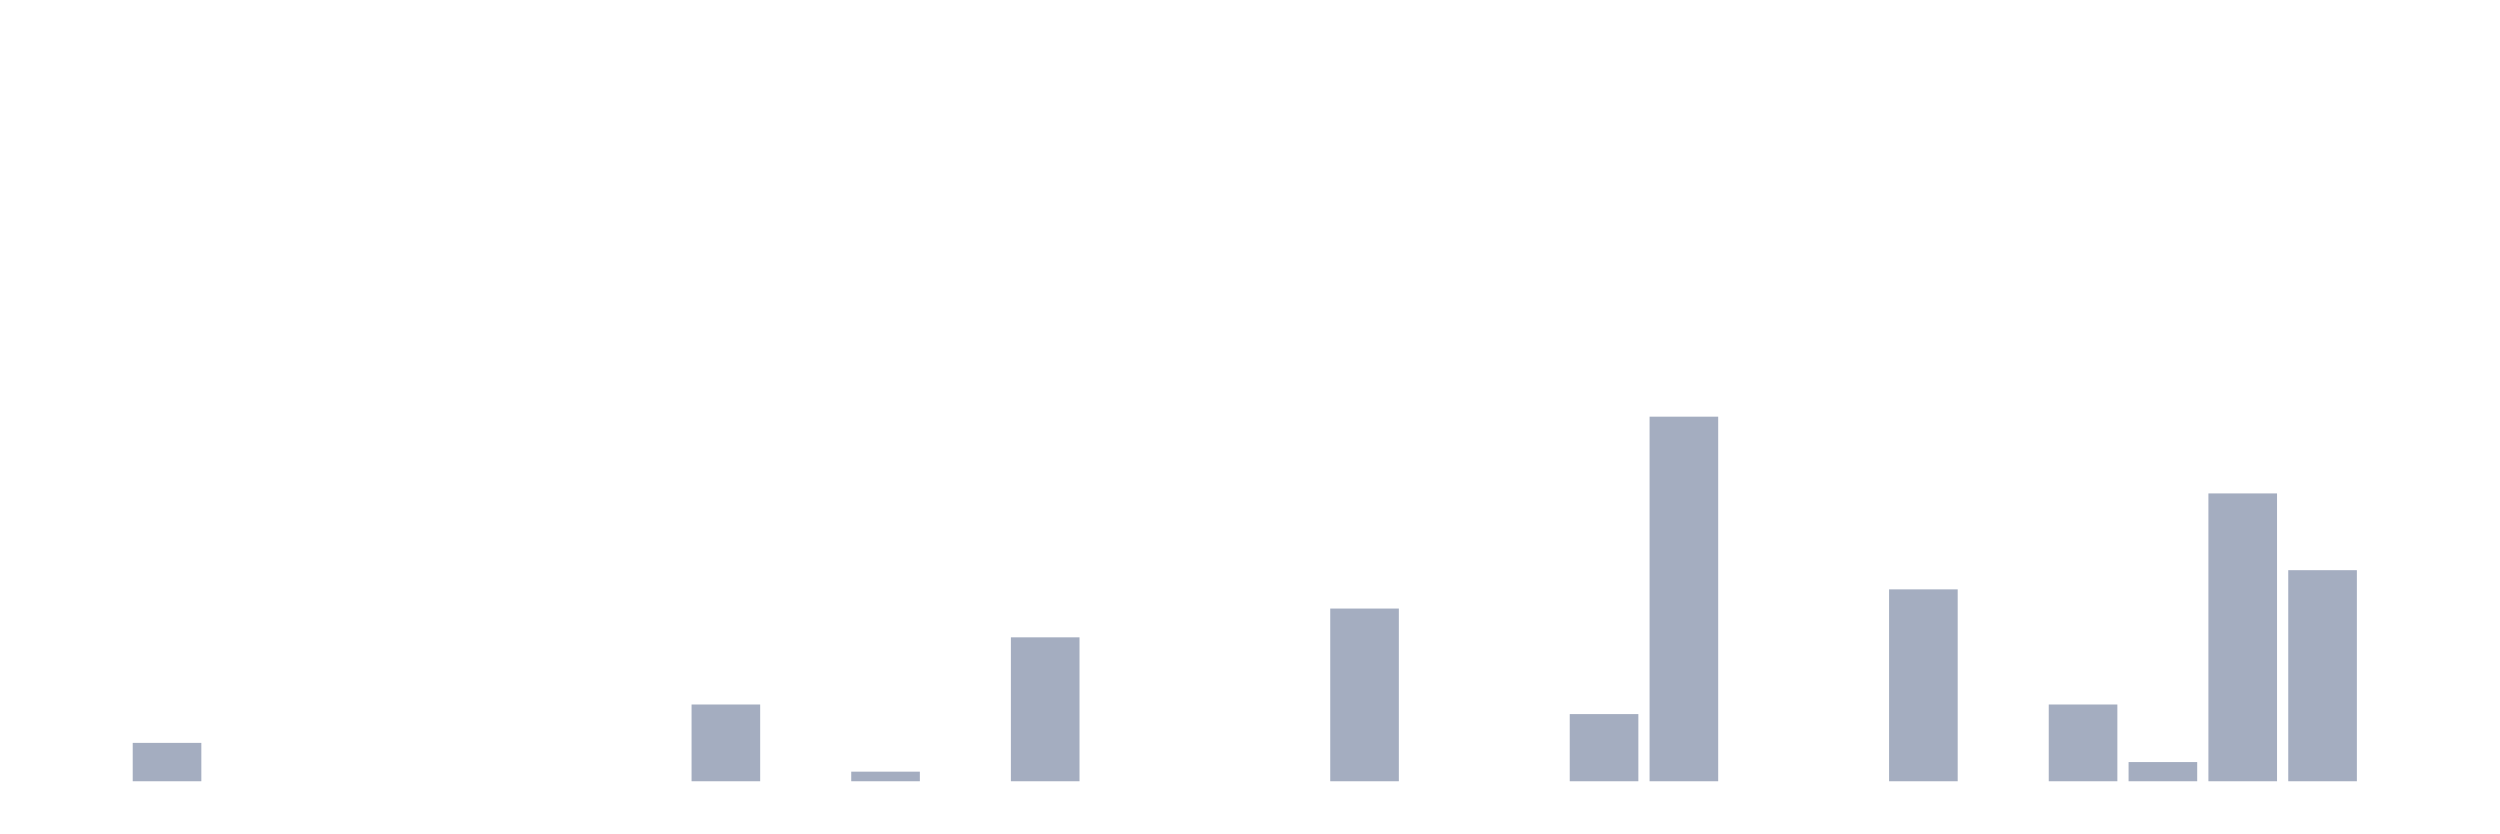
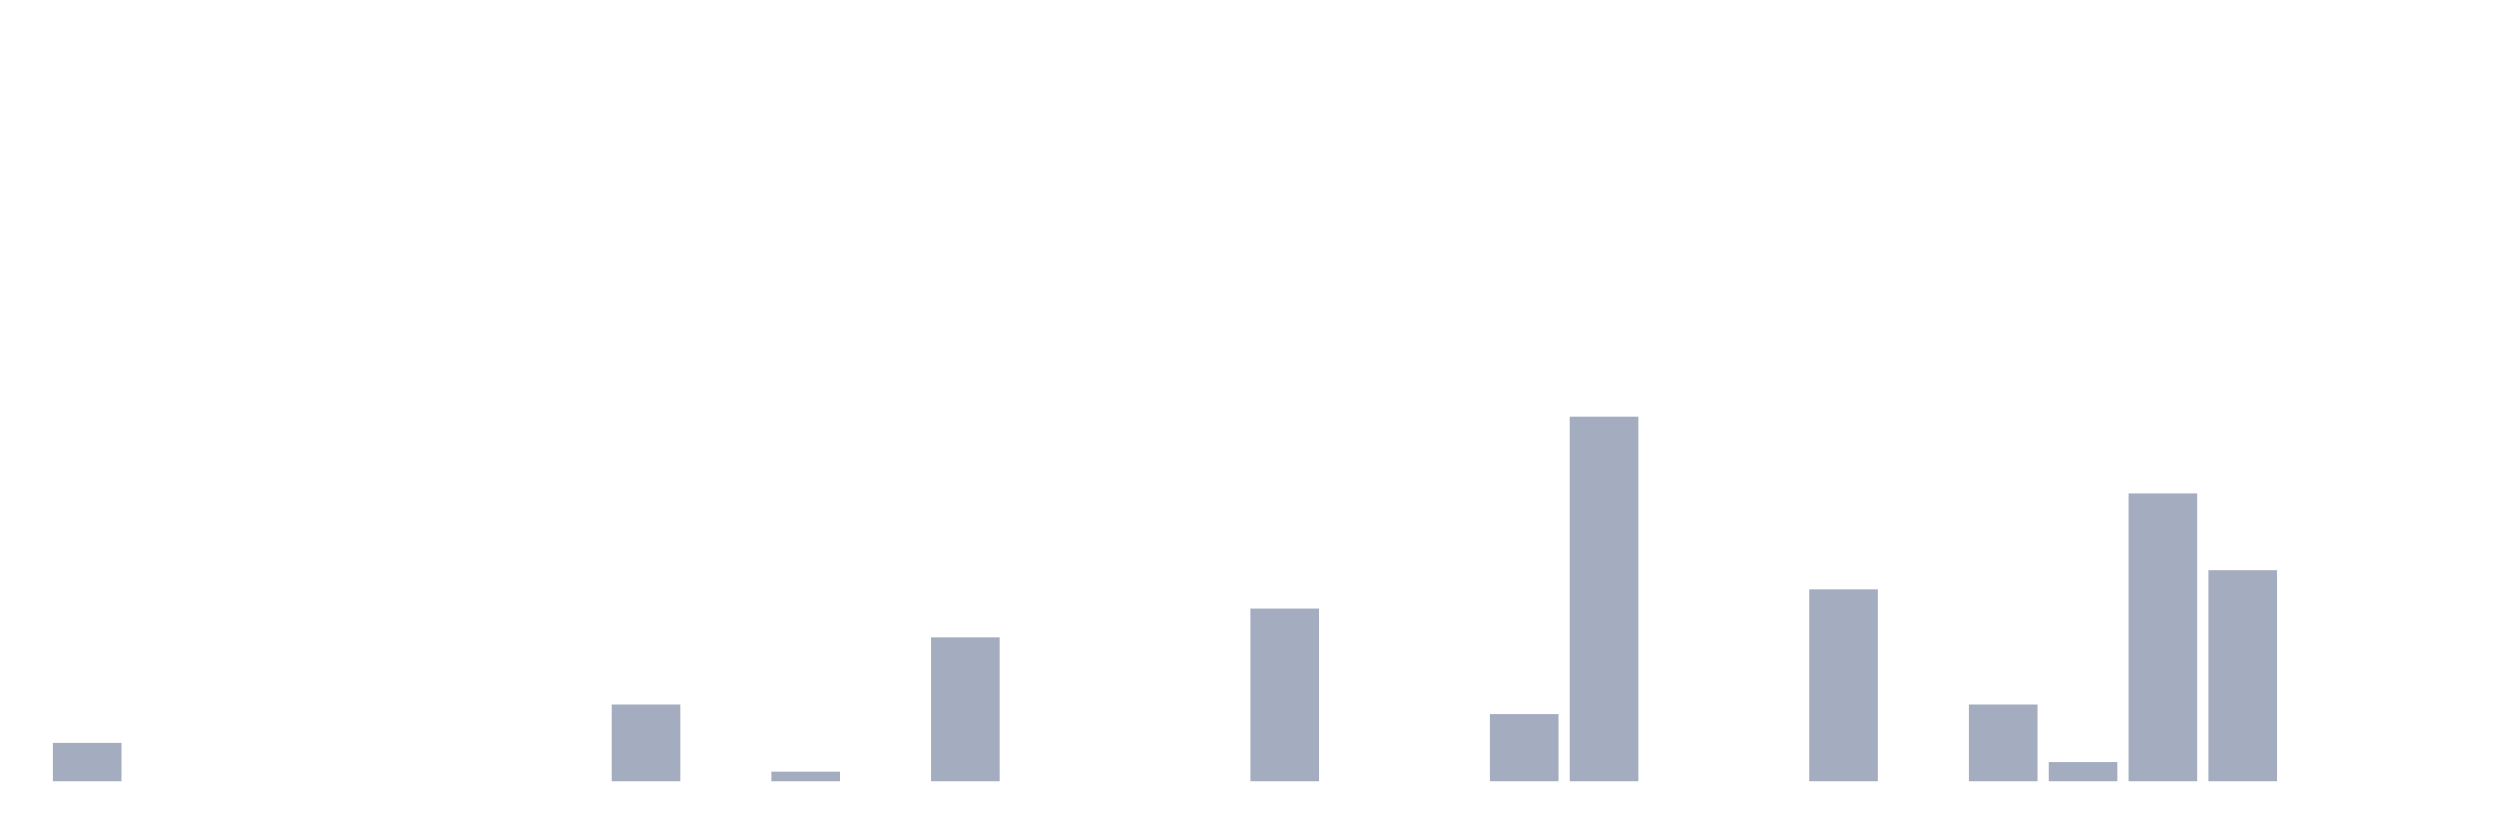
<svg xmlns="http://www.w3.org/2000/svg" viewBox="0 0 480 160">
  <g transform="translate(10,10)">
-     <rect class="bar" x="0.153" width="13.175" y="140" height="0" fill="rgb(164,173,192)" />
-     <rect class="bar" x="15.482" width="13.175" y="132.632" height="7.368" fill="rgb(164,173,192)" />
+     <rect class="bar" x="0.153" width="13.175" y="132.632" height="7.368" fill="rgb(164,173,192)" />
+     <rect class="bar" x="15.482" width="13.175" y="140" height="0" fill="rgb(164,173,192)" />
    <rect class="bar" x="30.81" width="13.175" y="140" height="0" fill="rgb(164,173,192)" />
    <rect class="bar" x="46.138" width="13.175" y="140" height="0" fill="rgb(164,173,192)" />
    <rect class="bar" x="61.466" width="13.175" y="140" height="0" fill="rgb(164,173,192)" />
    <rect class="bar" x="76.794" width="13.175" y="140" height="0" fill="rgb(164,173,192)" />
    <rect class="bar" x="92.123" width="13.175" y="140" height="0" fill="rgb(164,173,192)" />
-     <rect class="bar" x="107.451" width="13.175" y="140" height="0" fill="rgb(164,173,192)" />
-     <rect class="bar" x="122.779" width="13.175" y="125.263" height="14.737" fill="rgb(164,173,192)" />
-     <rect class="bar" x="138.107" width="13.175" y="140" height="0" fill="rgb(164,173,192)" />
-     <rect class="bar" x="153.436" width="13.175" y="138.158" height="1.842" fill="rgb(164,173,192)" />
-     <rect class="bar" x="168.764" width="13.175" y="140" height="0" fill="rgb(164,173,192)" />
-     <rect class="bar" x="184.092" width="13.175" y="112.368" height="27.632" fill="rgb(164,173,192)" />
+     <rect class="bar" x="107.451" width="13.175" y="125.263" height="14.737" fill="rgb(164,173,192)" />
+     <rect class="bar" x="122.779" width="13.175" y="140" height="0" fill="rgb(164,173,192)" />
+     <rect class="bar" x="138.107" width="13.175" y="138.158" height="1.842" fill="rgb(164,173,192)" />
+     <rect class="bar" x="153.436" width="13.175" y="140" height="0" fill="rgb(164,173,192)" />
+     <rect class="bar" x="168.764" width="13.175" y="112.368" height="27.632" fill="rgb(164,173,192)" />
+     <rect class="bar" x="184.092" width="13.175" y="140" height="0" fill="rgb(164,173,192)" />
    <rect class="bar" x="199.42" width="13.175" y="140" height="0" fill="rgb(164,173,192)" />
    <rect class="bar" x="214.748" width="13.175" y="140" height="0" fill="rgb(164,173,192)" />
-     <rect class="bar" x="230.077" width="13.175" y="140" height="0" fill="rgb(164,173,192)" />
-     <rect class="bar" x="245.405" width="13.175" y="106.842" height="33.158" fill="rgb(164,173,192)" />
+     <rect class="bar" x="230.077" width="13.175" y="106.842" height="33.158" fill="rgb(164,173,192)" />
+     <rect class="bar" x="245.405" width="13.175" y="140" height="0" fill="rgb(164,173,192)" />
    <rect class="bar" x="260.733" width="13.175" y="140" height="0" fill="rgb(164,173,192)" />
-     <rect class="bar" x="276.061" width="13.175" y="140" height="0" fill="rgb(164,173,192)" />
-     <rect class="bar" x="291.39" width="13.175" y="127.105" height="12.895" fill="rgb(164,173,192)" />
-     <rect class="bar" x="306.718" width="13.175" y="70" height="70" fill="rgb(164,173,192)" />
+     <rect class="bar" x="276.061" width="13.175" y="127.105" height="12.895" fill="rgb(164,173,192)" />
+     <rect class="bar" x="291.39" width="13.175" y="70" height="70" fill="rgb(164,173,192)" />
+     <rect class="bar" x="306.718" width="13.175" y="140" height="0" fill="rgb(164,173,192)" />
    <rect class="bar" x="322.046" width="13.175" y="140" height="0" fill="rgb(164,173,192)" />
-     <rect class="bar" x="337.374" width="13.175" y="140" height="0" fill="rgb(164,173,192)" />
-     <rect class="bar" x="352.702" width="13.175" y="103.158" height="36.842" fill="rgb(164,173,192)" />
-     <rect class="bar" x="368.031" width="13.175" y="140" height="0" fill="rgb(164,173,192)" />
-     <rect class="bar" x="383.359" width="13.175" y="125.263" height="14.737" fill="rgb(164,173,192)" />
-     <rect class="bar" x="398.687" width="13.175" y="136.316" height="3.684" fill="rgb(164,173,192)" />
-     <rect class="bar" x="414.015" width="13.175" y="84.737" height="55.263" fill="rgb(164,173,192)" />
-     <rect class="bar" x="429.344" width="13.175" y="99.474" height="40.526" fill="rgb(164,173,192)" />
+     <rect class="bar" x="337.374" width="13.175" y="103.158" height="36.842" fill="rgb(164,173,192)" />
+     <rect class="bar" x="352.702" width="13.175" y="140" height="0" fill="rgb(164,173,192)" />
+     <rect class="bar" x="368.031" width="13.175" y="125.263" height="14.737" fill="rgb(164,173,192)" />
+     <rect class="bar" x="383.359" width="13.175" y="136.316" height="3.684" fill="rgb(164,173,192)" />
+     <rect class="bar" x="398.687" width="13.175" y="84.737" height="55.263" fill="rgb(164,173,192)" />
+     <rect class="bar" x="414.015" width="13.175" y="99.474" height="40.526" fill="rgb(164,173,192)" />
+     <rect class="bar" x="429.344" width="13.175" y="140" height="0" fill="rgb(164,173,192)" />
    <rect class="bar" x="444.672" width="13.175" y="140" height="0" fill="rgb(164,173,192)" />
  </g>
</svg>
